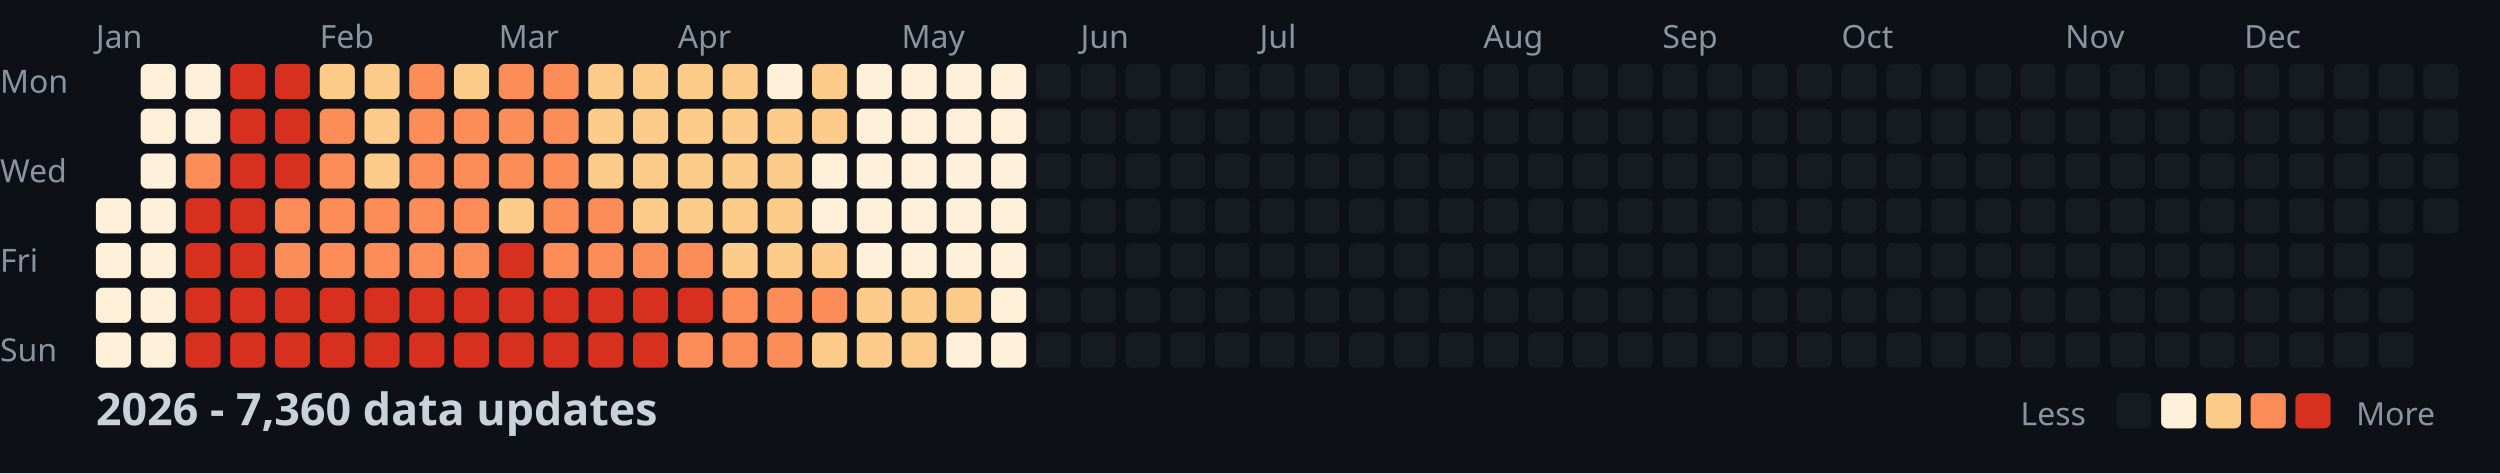
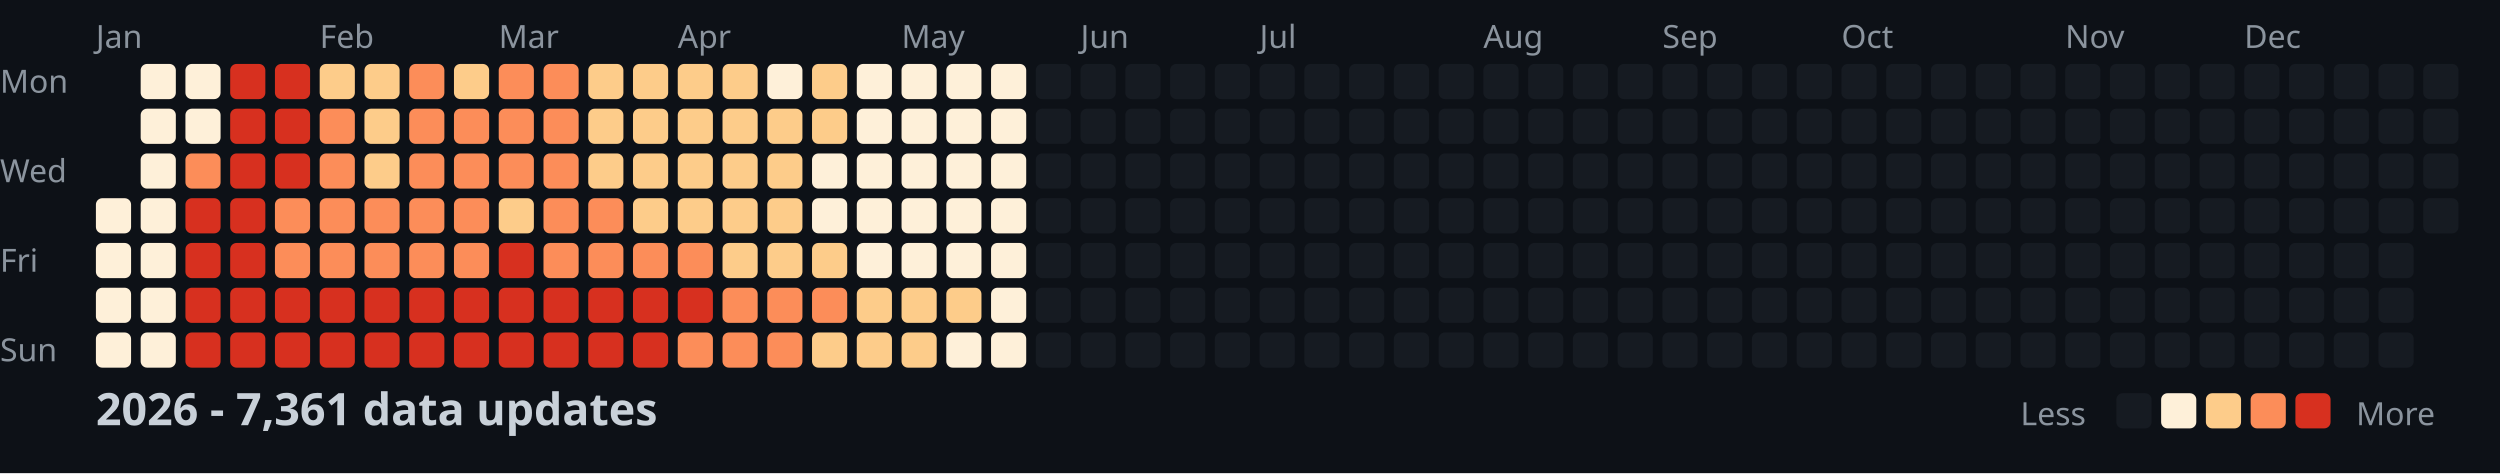
<svg xmlns="http://www.w3.org/2000/svg" width="782" height="148">
  <style>
    .month { font: 10px sans-serif; fill: #8b949e; }
    .day { font: 10px sans-serif; fill: #8b949e; }
    .title { font: bold 14px sans-serif; fill: #c9d1d9; }
    .legend { font: 10px sans-serif; fill: #8b949e; }
  </style>
  <rect width="100%" height="100%" fill="#0d1117" />
  <text x="0" y="29" class="day">Mon</text>
  <text x="0" y="57" class="day">Wed</text>
  <text x="0" y="85" class="day">Fri</text>
  <text x="0" y="113" class="day">Sun</text>
  <text x="30" y="15" class="month">Jan</text>
  <text x="100" y="15" class="month">Feb</text>
  <text x="156" y="15" class="month">Mar</text>
  <text x="212" y="15" class="month">Apr</text>
  <text x="282" y="15" class="month">May</text>
  <text x="338" y="15" class="month">Jun</text>
  <text x="394" y="15" class="month">Jul</text>
  <text x="464" y="15" class="month">Aug</text>
  <text x="520" y="15" class="month">Sep</text>
  <text x="576" y="15" class="month">Oct</text>
  <text x="646" y="15" class="month">Nov</text>
  <text x="702" y="15" class="month">Dec</text>
  <rect x="30" y="62" width="11" height="11" fill="#fef0d9" rx="2" />
  <rect x="30" y="76" width="11" height="11" fill="#fef0d9" rx="2" />
  <rect x="30" y="90" width="11" height="11" fill="#fef0d9" rx="2" />
  <rect x="30" y="104" width="11" height="11" fill="#fef0d9" rx="2" />
  <rect x="44" y="20" width="11" height="11" fill="#fef0d9" rx="2" />
  <rect x="44" y="34" width="11" height="11" fill="#fef0d9" rx="2" />
  <rect x="44" y="48" width="11" height="11" fill="#fef0d9" rx="2" />
  <rect x="44" y="62" width="11" height="11" fill="#fef0d9" rx="2" />
  <rect x="44" y="76" width="11" height="11" fill="#fef0d9" rx="2" />
  <rect x="44" y="90" width="11" height="11" fill="#fef0d9" rx="2" />
  <rect x="44" y="104" width="11" height="11" fill="#fef0d9" rx="2" />
  <rect x="58" y="20" width="11" height="11" fill="#fef0d9" rx="2" />
  <rect x="58" y="34" width="11" height="11" fill="#fef0d9" rx="2" />
  <rect x="58" y="48" width="11" height="11" fill="#fc8d59" rx="2" />
  <rect x="58" y="62" width="11" height="11" fill="#d7301f" rx="2" />
  <rect x="58" y="76" width="11" height="11" fill="#d7301f" rx="2" />
  <rect x="58" y="90" width="11" height="11" fill="#d7301f" rx="2" />
  <rect x="58" y="104" width="11" height="11" fill="#d7301f" rx="2" />
  <rect x="72" y="20" width="11" height="11" fill="#d7301f" rx="2" />
  <rect x="72" y="34" width="11" height="11" fill="#d7301f" rx="2" />
  <rect x="72" y="48" width="11" height="11" fill="#d7301f" rx="2" />
  <rect x="72" y="62" width="11" height="11" fill="#d7301f" rx="2" />
  <rect x="72" y="76" width="11" height="11" fill="#d7301f" rx="2" />
  <rect x="72" y="90" width="11" height="11" fill="#d7301f" rx="2" />
  <rect x="72" y="104" width="11" height="11" fill="#d7301f" rx="2" />
  <rect x="86" y="20" width="11" height="11" fill="#d7301f" rx="2" />
  <rect x="86" y="34" width="11" height="11" fill="#d7301f" rx="2" />
  <rect x="86" y="48" width="11" height="11" fill="#d7301f" rx="2" />
  <rect x="86" y="62" width="11" height="11" fill="#fc8d59" rx="2" />
  <rect x="86" y="76" width="11" height="11" fill="#fc8d59" rx="2" />
  <rect x="86" y="90" width="11" height="11" fill="#d7301f" rx="2" />
  <rect x="86" y="104" width="11" height="11" fill="#d7301f" rx="2" />
  <rect x="100" y="20" width="11" height="11" fill="#fdcc8a" rx="2" />
  <rect x="100" y="34" width="11" height="11" fill="#fc8d59" rx="2" />
  <rect x="100" y="48" width="11" height="11" fill="#fc8d59" rx="2" />
  <rect x="100" y="62" width="11" height="11" fill="#fc8d59" rx="2" />
  <rect x="100" y="76" width="11" height="11" fill="#fc8d59" rx="2" />
  <rect x="100" y="90" width="11" height="11" fill="#d7301f" rx="2" />
  <rect x="100" y="104" width="11" height="11" fill="#d7301f" rx="2" />
  <rect x="114" y="20" width="11" height="11" fill="#fdcc8a" rx="2" />
  <rect x="114" y="34" width="11" height="11" fill="#fdcc8a" rx="2" />
  <rect x="114" y="48" width="11" height="11" fill="#fdcc8a" rx="2" />
  <rect x="114" y="62" width="11" height="11" fill="#fc8d59" rx="2" />
  <rect x="114" y="76" width="11" height="11" fill="#fc8d59" rx="2" />
  <rect x="114" y="90" width="11" height="11" fill="#d7301f" rx="2" />
  <rect x="114" y="104" width="11" height="11" fill="#d7301f" rx="2" />
  <rect x="128" y="20" width="11" height="11" fill="#fc8d59" rx="2" />
  <rect x="128" y="34" width="11" height="11" fill="#fc8d59" rx="2" />
  <rect x="128" y="48" width="11" height="11" fill="#fc8d59" rx="2" />
  <rect x="128" y="62" width="11" height="11" fill="#fc8d59" rx="2" />
  <rect x="128" y="76" width="11" height="11" fill="#fc8d59" rx="2" />
  <rect x="128" y="90" width="11" height="11" fill="#d7301f" rx="2" />
  <rect x="128" y="104" width="11" height="11" fill="#d7301f" rx="2" />
  <rect x="142" y="20" width="11" height="11" fill="#fdcc8a" rx="2" />
  <rect x="142" y="34" width="11" height="11" fill="#fc8d59" rx="2" />
  <rect x="142" y="48" width="11" height="11" fill="#fc8d59" rx="2" />
  <rect x="142" y="62" width="11" height="11" fill="#fc8d59" rx="2" />
  <rect x="142" y="76" width="11" height="11" fill="#fc8d59" rx="2" />
  <rect x="142" y="90" width="11" height="11" fill="#d7301f" rx="2" />
  <rect x="142" y="104" width="11" height="11" fill="#d7301f" rx="2" />
  <rect x="156" y="20" width="11" height="11" fill="#fc8d59" rx="2" />
  <rect x="156" y="34" width="11" height="11" fill="#fc8d59" rx="2" />
  <rect x="156" y="48" width="11" height="11" fill="#fc8d59" rx="2" />
  <rect x="156" y="62" width="11" height="11" fill="#fdcc8a" rx="2" />
  <rect x="156" y="76" width="11" height="11" fill="#d7301f" rx="2" />
  <rect x="156" y="90" width="11" height="11" fill="#d7301f" rx="2" />
  <rect x="156" y="104" width="11" height="11" fill="#d7301f" rx="2" />
  <rect x="170" y="20" width="11" height="11" fill="#fc8d59" rx="2" />
  <rect x="170" y="34" width="11" height="11" fill="#fc8d59" rx="2" />
  <rect x="170" y="48" width="11" height="11" fill="#fc8d59" rx="2" />
  <rect x="170" y="62" width="11" height="11" fill="#fc8d59" rx="2" />
  <rect x="170" y="76" width="11" height="11" fill="#fc8d59" rx="2" />
  <rect x="170" y="90" width="11" height="11" fill="#d7301f" rx="2" />
  <rect x="170" y="104" width="11" height="11" fill="#d7301f" rx="2" />
  <rect x="184" y="20" width="11" height="11" fill="#fdcc8a" rx="2" />
  <rect x="184" y="34" width="11" height="11" fill="#fdcc8a" rx="2" />
  <rect x="184" y="48" width="11" height="11" fill="#fdcc8a" rx="2" />
  <rect x="184" y="62" width="11" height="11" fill="#fc8d59" rx="2" />
  <rect x="184" y="76" width="11" height="11" fill="#fc8d59" rx="2" />
  <rect x="184" y="90" width="11" height="11" fill="#d7301f" rx="2" />
  <rect x="184" y="104" width="11" height="11" fill="#d7301f" rx="2" />
  <rect x="198" y="20" width="11" height="11" fill="#fdcc8a" rx="2" />
  <rect x="198" y="34" width="11" height="11" fill="#fdcc8a" rx="2" />
  <rect x="198" y="48" width="11" height="11" fill="#fdcc8a" rx="2" />
  <rect x="198" y="62" width="11" height="11" fill="#fdcc8a" rx="2" />
  <rect x="198" y="76" width="11" height="11" fill="#fc8d59" rx="2" />
  <rect x="198" y="90" width="11" height="11" fill="#d7301f" rx="2" />
  <rect x="198" y="104" width="11" height="11" fill="#d7301f" rx="2" />
  <rect x="212" y="20" width="11" height="11" fill="#fdcc8a" rx="2" />
  <rect x="212" y="34" width="11" height="11" fill="#fdcc8a" rx="2" />
  <rect x="212" y="48" width="11" height="11" fill="#fdcc8a" rx="2" />
  <rect x="212" y="62" width="11" height="11" fill="#fdcc8a" rx="2" />
  <rect x="212" y="76" width="11" height="11" fill="#fc8d59" rx="2" />
  <rect x="212" y="90" width="11" height="11" fill="#d7301f" rx="2" />
  <rect x="212" y="104" width="11" height="11" fill="#fc8d59" rx="2" />
  <rect x="226" y="20" width="11" height="11" fill="#fdcc8a" rx="2" />
  <rect x="226" y="34" width="11" height="11" fill="#fdcc8a" rx="2" />
  <rect x="226" y="48" width="11" height="11" fill="#fdcc8a" rx="2" />
  <rect x="226" y="62" width="11" height="11" fill="#fdcc8a" rx="2" />
  <rect x="226" y="76" width="11" height="11" fill="#fdcc8a" rx="2" />
  <rect x="226" y="90" width="11" height="11" fill="#fc8d59" rx="2" />
  <rect x="226" y="104" width="11" height="11" fill="#fc8d59" rx="2" />
  <rect x="240" y="20" width="11" height="11" fill="#fef0d9" rx="2" />
  <rect x="240" y="34" width="11" height="11" fill="#fdcc8a" rx="2" />
  <rect x="240" y="48" width="11" height="11" fill="#fdcc8a" rx="2" />
  <rect x="240" y="62" width="11" height="11" fill="#fdcc8a" rx="2" />
  <rect x="240" y="76" width="11" height="11" fill="#fdcc8a" rx="2" />
  <rect x="240" y="90" width="11" height="11" fill="#fc8d59" rx="2" />
  <rect x="240" y="104" width="11" height="11" fill="#fc8d59" rx="2" />
  <rect x="254" y="20" width="11" height="11" fill="#fdcc8a" rx="2" />
  <rect x="254" y="34" width="11" height="11" fill="#fdcc8a" rx="2" />
  <rect x="254" y="48" width="11" height="11" fill="#fef0d9" rx="2" />
  <rect x="254" y="62" width="11" height="11" fill="#fef0d9" rx="2" />
  <rect x="254" y="76" width="11" height="11" fill="#fdcc8a" rx="2" />
  <rect x="254" y="90" width="11" height="11" fill="#fc8d59" rx="2" />
  <rect x="254" y="104" width="11" height="11" fill="#fdcc8a" rx="2" />
  <rect x="268" y="20" width="11" height="11" fill="#fef0d9" rx="2" />
  <rect x="268" y="34" width="11" height="11" fill="#fef0d9" rx="2" />
  <rect x="268" y="48" width="11" height="11" fill="#fef0d9" rx="2" />
  <rect x="268" y="62" width="11" height="11" fill="#fef0d9" rx="2" />
  <rect x="268" y="76" width="11" height="11" fill="#fef0d9" rx="2" />
  <rect x="268" y="90" width="11" height="11" fill="#fdcc8a" rx="2" />
  <rect x="268" y="104" width="11" height="11" fill="#fdcc8a" rx="2" />
  <rect x="282" y="20" width="11" height="11" fill="#fef0d9" rx="2" />
  <rect x="282" y="34" width="11" height="11" fill="#fef0d9" rx="2" />
  <rect x="282" y="48" width="11" height="11" fill="#fef0d9" rx="2" />
  <rect x="282" y="62" width="11" height="11" fill="#fef0d9" rx="2" />
  <rect x="282" y="76" width="11" height="11" fill="#fef0d9" rx="2" />
  <rect x="282" y="90" width="11" height="11" fill="#fdcc8a" rx="2" />
  <rect x="282" y="104" width="11" height="11" fill="#fdcc8a" rx="2" />
  <rect x="296" y="20" width="11" height="11" fill="#fef0d9" rx="2" />
  <rect x="296" y="34" width="11" height="11" fill="#fef0d9" rx="2" />
  <rect x="296" y="48" width="11" height="11" fill="#fef0d9" rx="2" />
  <rect x="296" y="62" width="11" height="11" fill="#fef0d9" rx="2" />
  <rect x="296" y="76" width="11" height="11" fill="#fef0d9" rx="2" />
  <rect x="296" y="90" width="11" height="11" fill="#fdcc8a" rx="2" />
  <rect x="296" y="104" width="11" height="11" fill="#fef0d9" rx="2" />
  <rect x="310" y="20" width="11" height="11" fill="#fef0d9" rx="2" />
  <rect x="310" y="34" width="11" height="11" fill="#fef0d9" rx="2" />
  <rect x="310" y="48" width="11" height="11" fill="#fef0d9" rx="2" />
  <rect x="310" y="62" width="11" height="11" fill="#fef0d9" rx="2" />
  <rect x="310" y="76" width="11" height="11" fill="#fef0d9" rx="2" />
  <rect x="310" y="90" width="11" height="11" fill="#fef0d9" rx="2" />
  <rect x="310" y="104" width="11" height="11" fill="#fef0d9" rx="2" />
  <rect x="324" y="20" width="11" height="11" fill="#161b22" rx="2" />
  <rect x="324" y="34" width="11" height="11" fill="#161b22" rx="2" />
  <rect x="324" y="48" width="11" height="11" fill="#161b22" rx="2" />
  <rect x="324" y="62" width="11" height="11" fill="#161b22" rx="2" />
  <rect x="324" y="76" width="11" height="11" fill="#161b22" rx="2" />
  <rect x="324" y="90" width="11" height="11" fill="#161b22" rx="2" />
  <rect x="324" y="104" width="11" height="11" fill="#161b22" rx="2" />
  <rect x="338" y="20" width="11" height="11" fill="#161b22" rx="2" />
  <rect x="338" y="34" width="11" height="11" fill="#161b22" rx="2" />
  <rect x="338" y="48" width="11" height="11" fill="#161b22" rx="2" />
  <rect x="338" y="62" width="11" height="11" fill="#161b22" rx="2" />
  <rect x="338" y="76" width="11" height="11" fill="#161b22" rx="2" />
  <rect x="338" y="90" width="11" height="11" fill="#161b22" rx="2" />
  <rect x="338" y="104" width="11" height="11" fill="#161b22" rx="2" />
  <rect x="352" y="20" width="11" height="11" fill="#161b22" rx="2" />
  <rect x="352" y="34" width="11" height="11" fill="#161b22" rx="2" />
  <rect x="352" y="48" width="11" height="11" fill="#161b22" rx="2" />
  <rect x="352" y="62" width="11" height="11" fill="#161b22" rx="2" />
  <rect x="352" y="76" width="11" height="11" fill="#161b22" rx="2" />
  <rect x="352" y="90" width="11" height="11" fill="#161b22" rx="2" />
  <rect x="352" y="104" width="11" height="11" fill="#161b22" rx="2" />
  <rect x="366" y="20" width="11" height="11" fill="#161b22" rx="2" />
  <rect x="366" y="34" width="11" height="11" fill="#161b22" rx="2" />
  <rect x="366" y="48" width="11" height="11" fill="#161b22" rx="2" />
  <rect x="366" y="62" width="11" height="11" fill="#161b22" rx="2" />
  <rect x="366" y="76" width="11" height="11" fill="#161b22" rx="2" />
  <rect x="366" y="90" width="11" height="11" fill="#161b22" rx="2" />
  <rect x="366" y="104" width="11" height="11" fill="#161b22" rx="2" />
  <rect x="380" y="20" width="11" height="11" fill="#161b22" rx="2" />
  <rect x="380" y="34" width="11" height="11" fill="#161b22" rx="2" />
  <rect x="380" y="48" width="11" height="11" fill="#161b22" rx="2" />
  <rect x="380" y="62" width="11" height="11" fill="#161b22" rx="2" />
  <rect x="380" y="76" width="11" height="11" fill="#161b22" rx="2" />
  <rect x="380" y="90" width="11" height="11" fill="#161b22" rx="2" />
  <rect x="380" y="104" width="11" height="11" fill="#161b22" rx="2" />
  <rect x="394" y="20" width="11" height="11" fill="#161b22" rx="2" />
  <rect x="394" y="34" width="11" height="11" fill="#161b22" rx="2" />
  <rect x="394" y="48" width="11" height="11" fill="#161b22" rx="2" />
  <rect x="394" y="62" width="11" height="11" fill="#161b22" rx="2" />
  <rect x="394" y="76" width="11" height="11" fill="#161b22" rx="2" />
  <rect x="394" y="90" width="11" height="11" fill="#161b22" rx="2" />
  <rect x="394" y="104" width="11" height="11" fill="#161b22" rx="2" />
  <rect x="408" y="20" width="11" height="11" fill="#161b22" rx="2" />
  <rect x="408" y="34" width="11" height="11" fill="#161b22" rx="2" />
  <rect x="408" y="48" width="11" height="11" fill="#161b22" rx="2" />
  <rect x="408" y="62" width="11" height="11" fill="#161b22" rx="2" />
  <rect x="408" y="76" width="11" height="11" fill="#161b22" rx="2" />
  <rect x="408" y="90" width="11" height="11" fill="#161b22" rx="2" />
  <rect x="408" y="104" width="11" height="11" fill="#161b22" rx="2" />
  <rect x="422" y="20" width="11" height="11" fill="#161b22" rx="2" />
  <rect x="422" y="34" width="11" height="11" fill="#161b22" rx="2" />
  <rect x="422" y="48" width="11" height="11" fill="#161b22" rx="2" />
  <rect x="422" y="62" width="11" height="11" fill="#161b22" rx="2" />
  <rect x="422" y="76" width="11" height="11" fill="#161b22" rx="2" />
  <rect x="422" y="90" width="11" height="11" fill="#161b22" rx="2" />
  <rect x="422" y="104" width="11" height="11" fill="#161b22" rx="2" />
  <rect x="436" y="20" width="11" height="11" fill="#161b22" rx="2" />
  <rect x="436" y="34" width="11" height="11" fill="#161b22" rx="2" />
  <rect x="436" y="48" width="11" height="11" fill="#161b22" rx="2" />
  <rect x="436" y="62" width="11" height="11" fill="#161b22" rx="2" />
  <rect x="436" y="76" width="11" height="11" fill="#161b22" rx="2" />
  <rect x="436" y="90" width="11" height="11" fill="#161b22" rx="2" />
  <rect x="436" y="104" width="11" height="11" fill="#161b22" rx="2" />
  <rect x="450" y="20" width="11" height="11" fill="#161b22" rx="2" />
  <rect x="450" y="34" width="11" height="11" fill="#161b22" rx="2" />
  <rect x="450" y="48" width="11" height="11" fill="#161b22" rx="2" />
  <rect x="450" y="62" width="11" height="11" fill="#161b22" rx="2" />
  <rect x="450" y="76" width="11" height="11" fill="#161b22" rx="2" />
  <rect x="450" y="90" width="11" height="11" fill="#161b22" rx="2" />
  <rect x="450" y="104" width="11" height="11" fill="#161b22" rx="2" />
  <rect x="464" y="20" width="11" height="11" fill="#161b22" rx="2" />
  <rect x="464" y="34" width="11" height="11" fill="#161b22" rx="2" />
  <rect x="464" y="48" width="11" height="11" fill="#161b22" rx="2" />
  <rect x="464" y="62" width="11" height="11" fill="#161b22" rx="2" />
  <rect x="464" y="76" width="11" height="11" fill="#161b22" rx="2" />
  <rect x="464" y="90" width="11" height="11" fill="#161b22" rx="2" />
  <rect x="464" y="104" width="11" height="11" fill="#161b22" rx="2" />
  <rect x="478" y="20" width="11" height="11" fill="#161b22" rx="2" />
  <rect x="478" y="34" width="11" height="11" fill="#161b22" rx="2" />
  <rect x="478" y="48" width="11" height="11" fill="#161b22" rx="2" />
  <rect x="478" y="62" width="11" height="11" fill="#161b22" rx="2" />
  <rect x="478" y="76" width="11" height="11" fill="#161b22" rx="2" />
  <rect x="478" y="90" width="11" height="11" fill="#161b22" rx="2" />
  <rect x="478" y="104" width="11" height="11" fill="#161b22" rx="2" />
  <rect x="492" y="20" width="11" height="11" fill="#161b22" rx="2" />
  <rect x="492" y="34" width="11" height="11" fill="#161b22" rx="2" />
  <rect x="492" y="48" width="11" height="11" fill="#161b22" rx="2" />
  <rect x="492" y="62" width="11" height="11" fill="#161b22" rx="2" />
  <rect x="492" y="76" width="11" height="11" fill="#161b22" rx="2" />
  <rect x="492" y="90" width="11" height="11" fill="#161b22" rx="2" />
  <rect x="492" y="104" width="11" height="11" fill="#161b22" rx="2" />
  <rect x="506" y="20" width="11" height="11" fill="#161b22" rx="2" />
  <rect x="506" y="34" width="11" height="11" fill="#161b22" rx="2" />
  <rect x="506" y="48" width="11" height="11" fill="#161b22" rx="2" />
  <rect x="506" y="62" width="11" height="11" fill="#161b22" rx="2" />
  <rect x="506" y="76" width="11" height="11" fill="#161b22" rx="2" />
  <rect x="506" y="90" width="11" height="11" fill="#161b22" rx="2" />
  <rect x="506" y="104" width="11" height="11" fill="#161b22" rx="2" />
  <rect x="520" y="20" width="11" height="11" fill="#161b22" rx="2" />
  <rect x="520" y="34" width="11" height="11" fill="#161b22" rx="2" />
  <rect x="520" y="48" width="11" height="11" fill="#161b22" rx="2" />
  <rect x="520" y="62" width="11" height="11" fill="#161b22" rx="2" />
  <rect x="520" y="76" width="11" height="11" fill="#161b22" rx="2" />
  <rect x="520" y="90" width="11" height="11" fill="#161b22" rx="2" />
  <rect x="520" y="104" width="11" height="11" fill="#161b22" rx="2" />
  <rect x="534" y="20" width="11" height="11" fill="#161b22" rx="2" />
  <rect x="534" y="34" width="11" height="11" fill="#161b22" rx="2" />
  <rect x="534" y="48" width="11" height="11" fill="#161b22" rx="2" />
  <rect x="534" y="62" width="11" height="11" fill="#161b22" rx="2" />
  <rect x="534" y="76" width="11" height="11" fill="#161b22" rx="2" />
  <rect x="534" y="90" width="11" height="11" fill="#161b22" rx="2" />
  <rect x="534" y="104" width="11" height="11" fill="#161b22" rx="2" />
  <rect x="548" y="20" width="11" height="11" fill="#161b22" rx="2" />
  <rect x="548" y="34" width="11" height="11" fill="#161b22" rx="2" />
  <rect x="548" y="48" width="11" height="11" fill="#161b22" rx="2" />
  <rect x="548" y="62" width="11" height="11" fill="#161b22" rx="2" />
  <rect x="548" y="76" width="11" height="11" fill="#161b22" rx="2" />
  <rect x="548" y="90" width="11" height="11" fill="#161b22" rx="2" />
  <rect x="548" y="104" width="11" height="11" fill="#161b22" rx="2" />
  <rect x="562" y="20" width="11" height="11" fill="#161b22" rx="2" />
  <rect x="562" y="34" width="11" height="11" fill="#161b22" rx="2" />
  <rect x="562" y="48" width="11" height="11" fill="#161b22" rx="2" />
  <rect x="562" y="62" width="11" height="11" fill="#161b22" rx="2" />
  <rect x="562" y="76" width="11" height="11" fill="#161b22" rx="2" />
  <rect x="562" y="90" width="11" height="11" fill="#161b22" rx="2" />
  <rect x="562" y="104" width="11" height="11" fill="#161b22" rx="2" />
  <rect x="576" y="20" width="11" height="11" fill="#161b22" rx="2" />
  <rect x="576" y="34" width="11" height="11" fill="#161b22" rx="2" />
  <rect x="576" y="48" width="11" height="11" fill="#161b22" rx="2" />
  <rect x="576" y="62" width="11" height="11" fill="#161b22" rx="2" />
  <rect x="576" y="76" width="11" height="11" fill="#161b22" rx="2" />
  <rect x="576" y="90" width="11" height="11" fill="#161b22" rx="2" />
  <rect x="576" y="104" width="11" height="11" fill="#161b22" rx="2" />
  <rect x="590" y="20" width="11" height="11" fill="#161b22" rx="2" />
  <rect x="590" y="34" width="11" height="11" fill="#161b22" rx="2" />
  <rect x="590" y="48" width="11" height="11" fill="#161b22" rx="2" />
  <rect x="590" y="62" width="11" height="11" fill="#161b22" rx="2" />
  <rect x="590" y="76" width="11" height="11" fill="#161b22" rx="2" />
  <rect x="590" y="90" width="11" height="11" fill="#161b22" rx="2" />
  <rect x="590" y="104" width="11" height="11" fill="#161b22" rx="2" />
  <rect x="604" y="20" width="11" height="11" fill="#161b22" rx="2" />
  <rect x="604" y="34" width="11" height="11" fill="#161b22" rx="2" />
  <rect x="604" y="48" width="11" height="11" fill="#161b22" rx="2" />
  <rect x="604" y="62" width="11" height="11" fill="#161b22" rx="2" />
  <rect x="604" y="76" width="11" height="11" fill="#161b22" rx="2" />
  <rect x="604" y="90" width="11" height="11" fill="#161b22" rx="2" />
  <rect x="604" y="104" width="11" height="11" fill="#161b22" rx="2" />
  <rect x="618" y="20" width="11" height="11" fill="#161b22" rx="2" />
  <rect x="618" y="34" width="11" height="11" fill="#161b22" rx="2" />
  <rect x="618" y="48" width="11" height="11" fill="#161b22" rx="2" />
  <rect x="618" y="62" width="11" height="11" fill="#161b22" rx="2" />
  <rect x="618" y="76" width="11" height="11" fill="#161b22" rx="2" />
  <rect x="618" y="90" width="11" height="11" fill="#161b22" rx="2" />
  <rect x="618" y="104" width="11" height="11" fill="#161b22" rx="2" />
  <rect x="632" y="20" width="11" height="11" fill="#161b22" rx="2" />
  <rect x="632" y="34" width="11" height="11" fill="#161b22" rx="2" />
  <rect x="632" y="48" width="11" height="11" fill="#161b22" rx="2" />
  <rect x="632" y="62" width="11" height="11" fill="#161b22" rx="2" />
  <rect x="632" y="76" width="11" height="11" fill="#161b22" rx="2" />
  <rect x="632" y="90" width="11" height="11" fill="#161b22" rx="2" />
  <rect x="632" y="104" width="11" height="11" fill="#161b22" rx="2" />
  <rect x="646" y="20" width="11" height="11" fill="#161b22" rx="2" />
  <rect x="646" y="34" width="11" height="11" fill="#161b22" rx="2" />
  <rect x="646" y="48" width="11" height="11" fill="#161b22" rx="2" />
  <rect x="646" y="62" width="11" height="11" fill="#161b22" rx="2" />
  <rect x="646" y="76" width="11" height="11" fill="#161b22" rx="2" />
  <rect x="646" y="90" width="11" height="11" fill="#161b22" rx="2" />
  <rect x="646" y="104" width="11" height="11" fill="#161b22" rx="2" />
  <rect x="660" y="20" width="11" height="11" fill="#161b22" rx="2" />
  <rect x="660" y="34" width="11" height="11" fill="#161b22" rx="2" />
  <rect x="660" y="48" width="11" height="11" fill="#161b22" rx="2" />
  <rect x="660" y="62" width="11" height="11" fill="#161b22" rx="2" />
  <rect x="660" y="76" width="11" height="11" fill="#161b22" rx="2" />
  <rect x="660" y="90" width="11" height="11" fill="#161b22" rx="2" />
  <rect x="660" y="104" width="11" height="11" fill="#161b22" rx="2" />
  <rect x="674" y="20" width="11" height="11" fill="#161b22" rx="2" />
  <rect x="674" y="34" width="11" height="11" fill="#161b22" rx="2" />
  <rect x="674" y="48" width="11" height="11" fill="#161b22" rx="2" />
  <rect x="674" y="62" width="11" height="11" fill="#161b22" rx="2" />
  <rect x="674" y="76" width="11" height="11" fill="#161b22" rx="2" />
  <rect x="674" y="90" width="11" height="11" fill="#161b22" rx="2" />
  <rect x="674" y="104" width="11" height="11" fill="#161b22" rx="2" />
  <rect x="688" y="20" width="11" height="11" fill="#161b22" rx="2" />
  <rect x="688" y="34" width="11" height="11" fill="#161b22" rx="2" />
  <rect x="688" y="48" width="11" height="11" fill="#161b22" rx="2" />
  <rect x="688" y="62" width="11" height="11" fill="#161b22" rx="2" />
  <rect x="688" y="76" width="11" height="11" fill="#161b22" rx="2" />
  <rect x="688" y="90" width="11" height="11" fill="#161b22" rx="2" />
  <rect x="688" y="104" width="11" height="11" fill="#161b22" rx="2" />
  <rect x="702" y="20" width="11" height="11" fill="#161b22" rx="2" />
  <rect x="702" y="34" width="11" height="11" fill="#161b22" rx="2" />
  <rect x="702" y="48" width="11" height="11" fill="#161b22" rx="2" />
  <rect x="702" y="62" width="11" height="11" fill="#161b22" rx="2" />
  <rect x="702" y="76" width="11" height="11" fill="#161b22" rx="2" />
  <rect x="702" y="90" width="11" height="11" fill="#161b22" rx="2" />
  <rect x="702" y="104" width="11" height="11" fill="#161b22" rx="2" />
  <rect x="716" y="20" width="11" height="11" fill="#161b22" rx="2" />
  <rect x="716" y="34" width="11" height="11" fill="#161b22" rx="2" />
  <rect x="716" y="48" width="11" height="11" fill="#161b22" rx="2" />
  <rect x="716" y="62" width="11" height="11" fill="#161b22" rx="2" />
  <rect x="716" y="76" width="11" height="11" fill="#161b22" rx="2" />
  <rect x="716" y="90" width="11" height="11" fill="#161b22" rx="2" />
  <rect x="716" y="104" width="11" height="11" fill="#161b22" rx="2" />
  <rect x="730" y="20" width="11" height="11" fill="#161b22" rx="2" />
  <rect x="730" y="34" width="11" height="11" fill="#161b22" rx="2" />
  <rect x="730" y="48" width="11" height="11" fill="#161b22" rx="2" />
  <rect x="730" y="62" width="11" height="11" fill="#161b22" rx="2" />
  <rect x="730" y="76" width="11" height="11" fill="#161b22" rx="2" />
  <rect x="730" y="90" width="11" height="11" fill="#161b22" rx="2" />
  <rect x="730" y="104" width="11" height="11" fill="#161b22" rx="2" />
  <rect x="744" y="20" width="11" height="11" fill="#161b22" rx="2" />
  <rect x="744" y="34" width="11" height="11" fill="#161b22" rx="2" />
  <rect x="744" y="48" width="11" height="11" fill="#161b22" rx="2" />
  <rect x="744" y="62" width="11" height="11" fill="#161b22" rx="2" />
  <rect x="744" y="76" width="11" height="11" fill="#161b22" rx="2" />
  <rect x="744" y="90" width="11" height="11" fill="#161b22" rx="2" />
  <rect x="744" y="104" width="11" height="11" fill="#161b22" rx="2" />
  <rect x="758" y="20" width="11" height="11" fill="#161b22" rx="2" />
  <rect x="758" y="34" width="11" height="11" fill="#161b22" rx="2" />
  <rect x="758" y="48" width="11" height="11" fill="#161b22" rx="2" />
  <rect x="758" y="62" width="11" height="11" fill="#161b22" rx="2" />
-   <text x="30" y="133" class="title">2026 - 7,360 data updates</text>
+   <text x="30" y="133" class="title">2026 - 7,361 data updates</text>
  <text x="632" y="133" class="legend">Less</text>
  <rect x="662" y="123" width="11" height="11" fill="#161b22" rx="2" />
  <rect x="676" y="123" width="11" height="11" fill="#fef0d9" rx="2" />
  <rect x="690" y="123" width="11" height="11" fill="#fdcc8a" rx="2" />
  <rect x="704" y="123" width="11" height="11" fill="#fc8d59" rx="2" />
  <rect x="718" y="123" width="11" height="11" fill="#d7301f" rx="2" />
  <text x="737" y="133" class="legend">More</text>
</svg>
